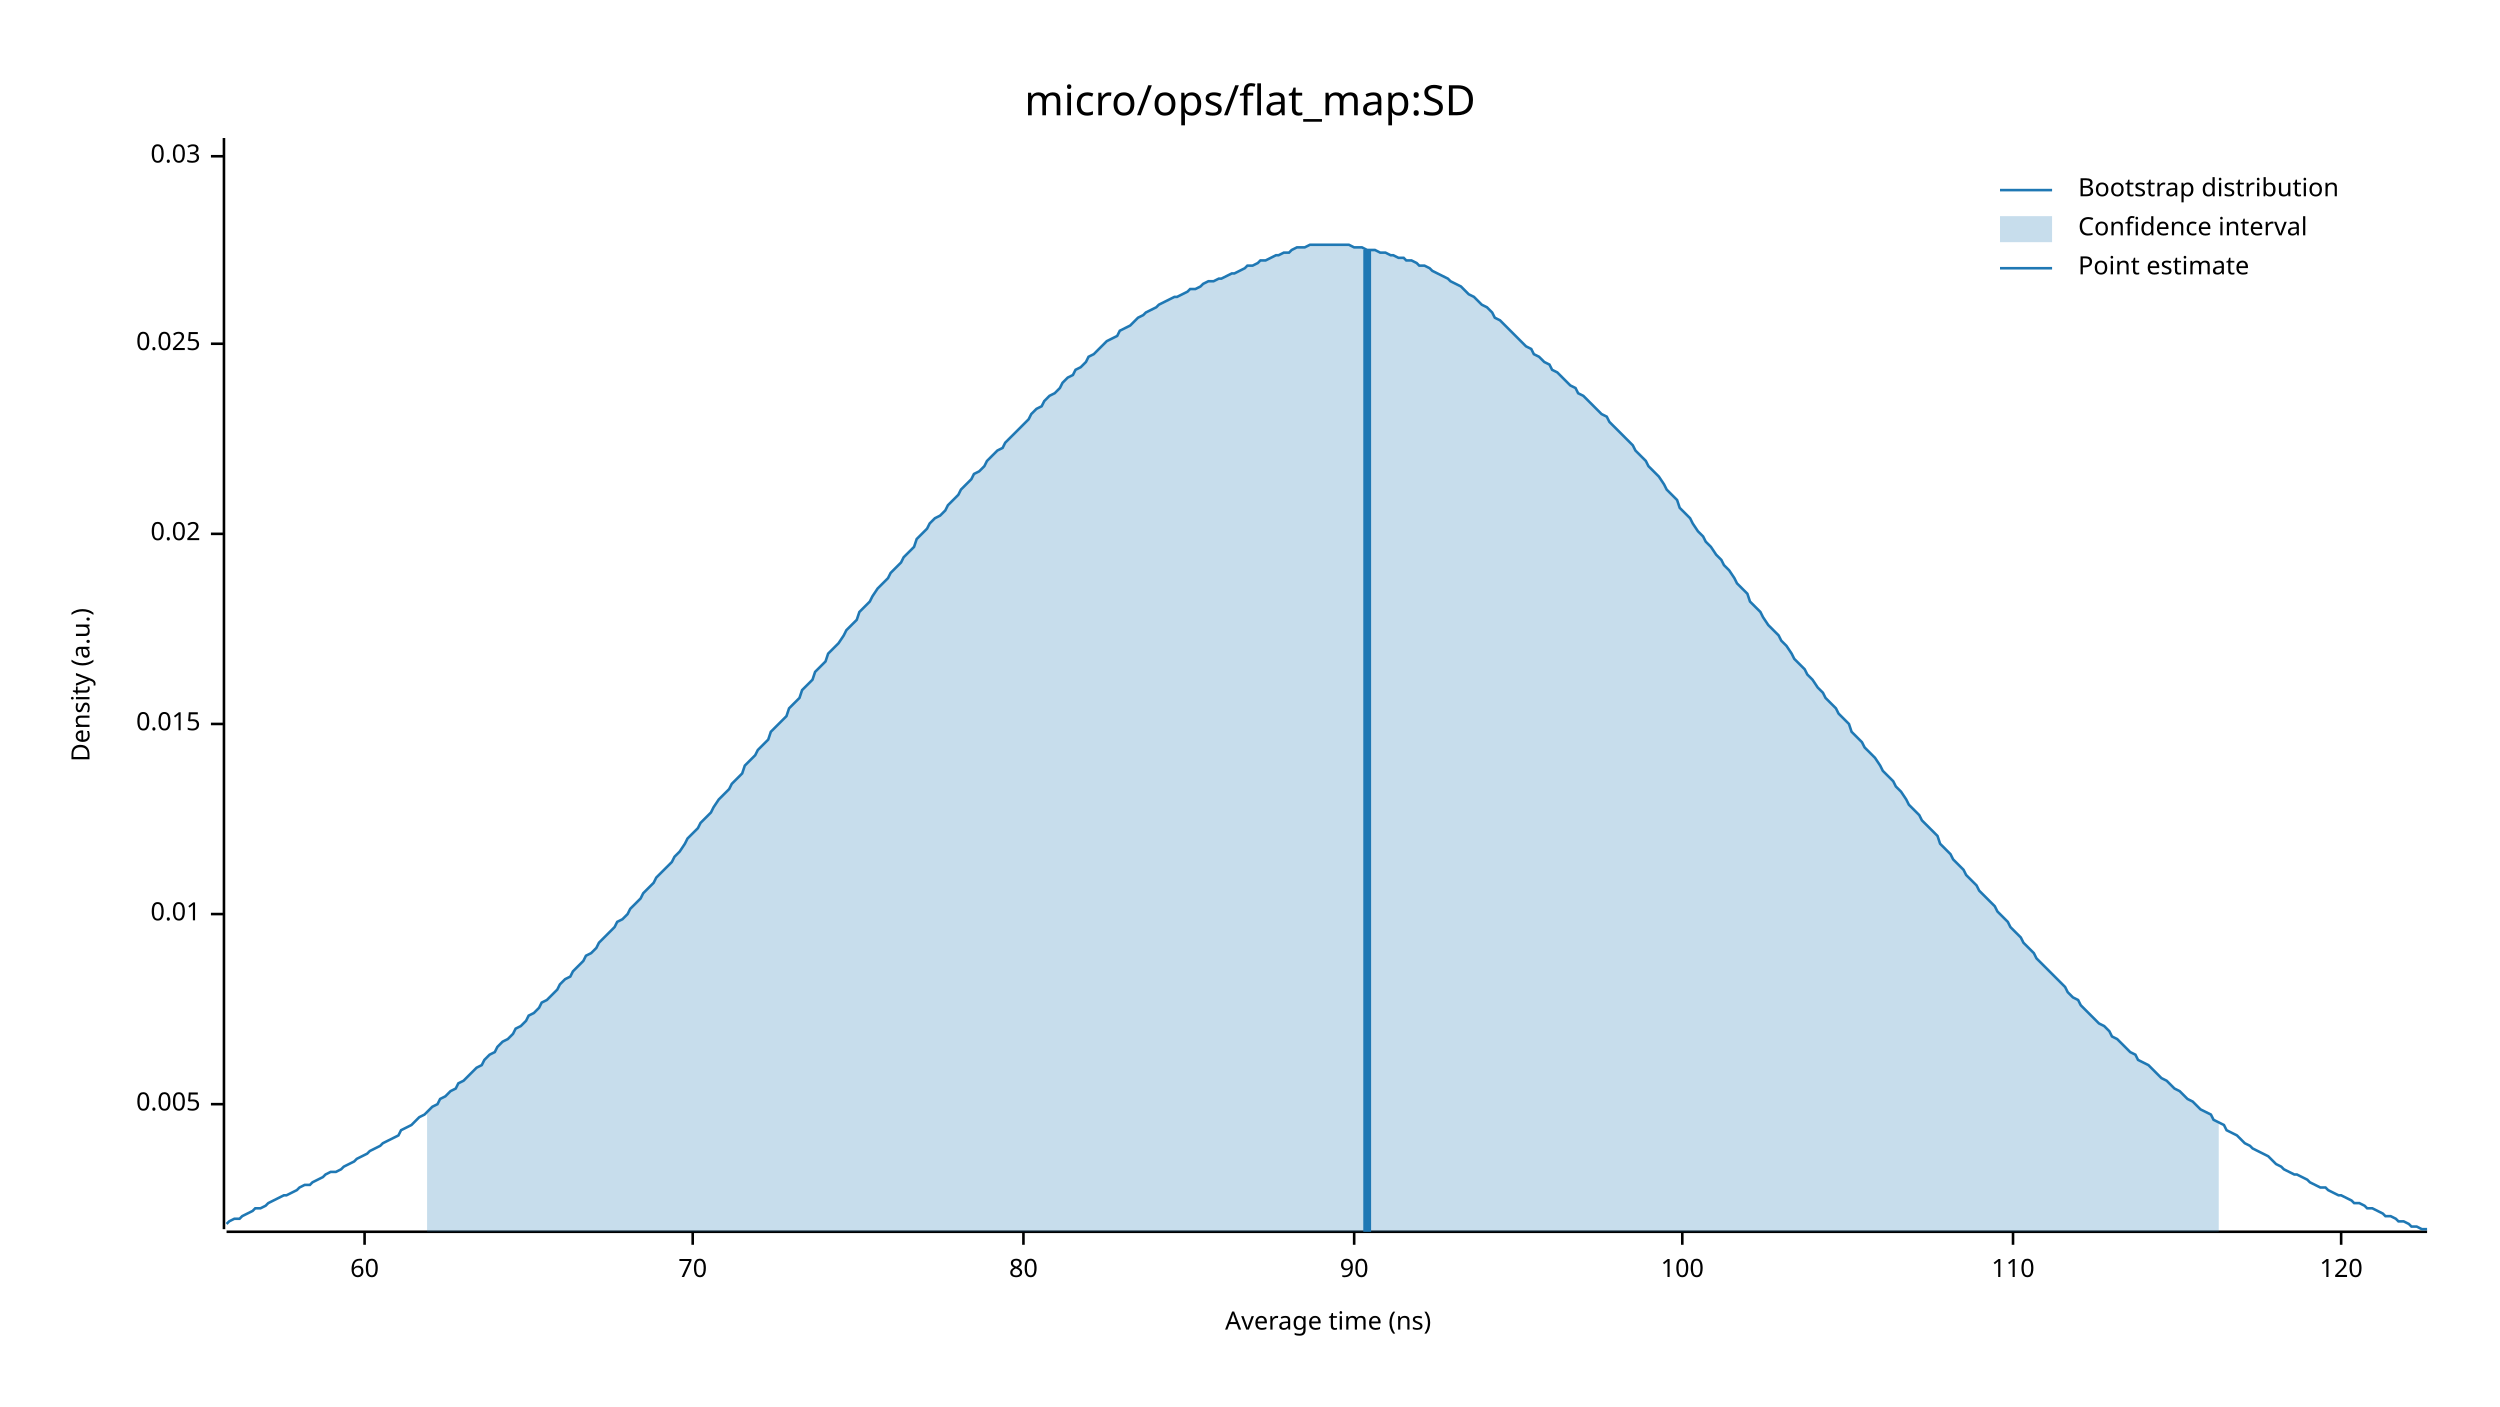
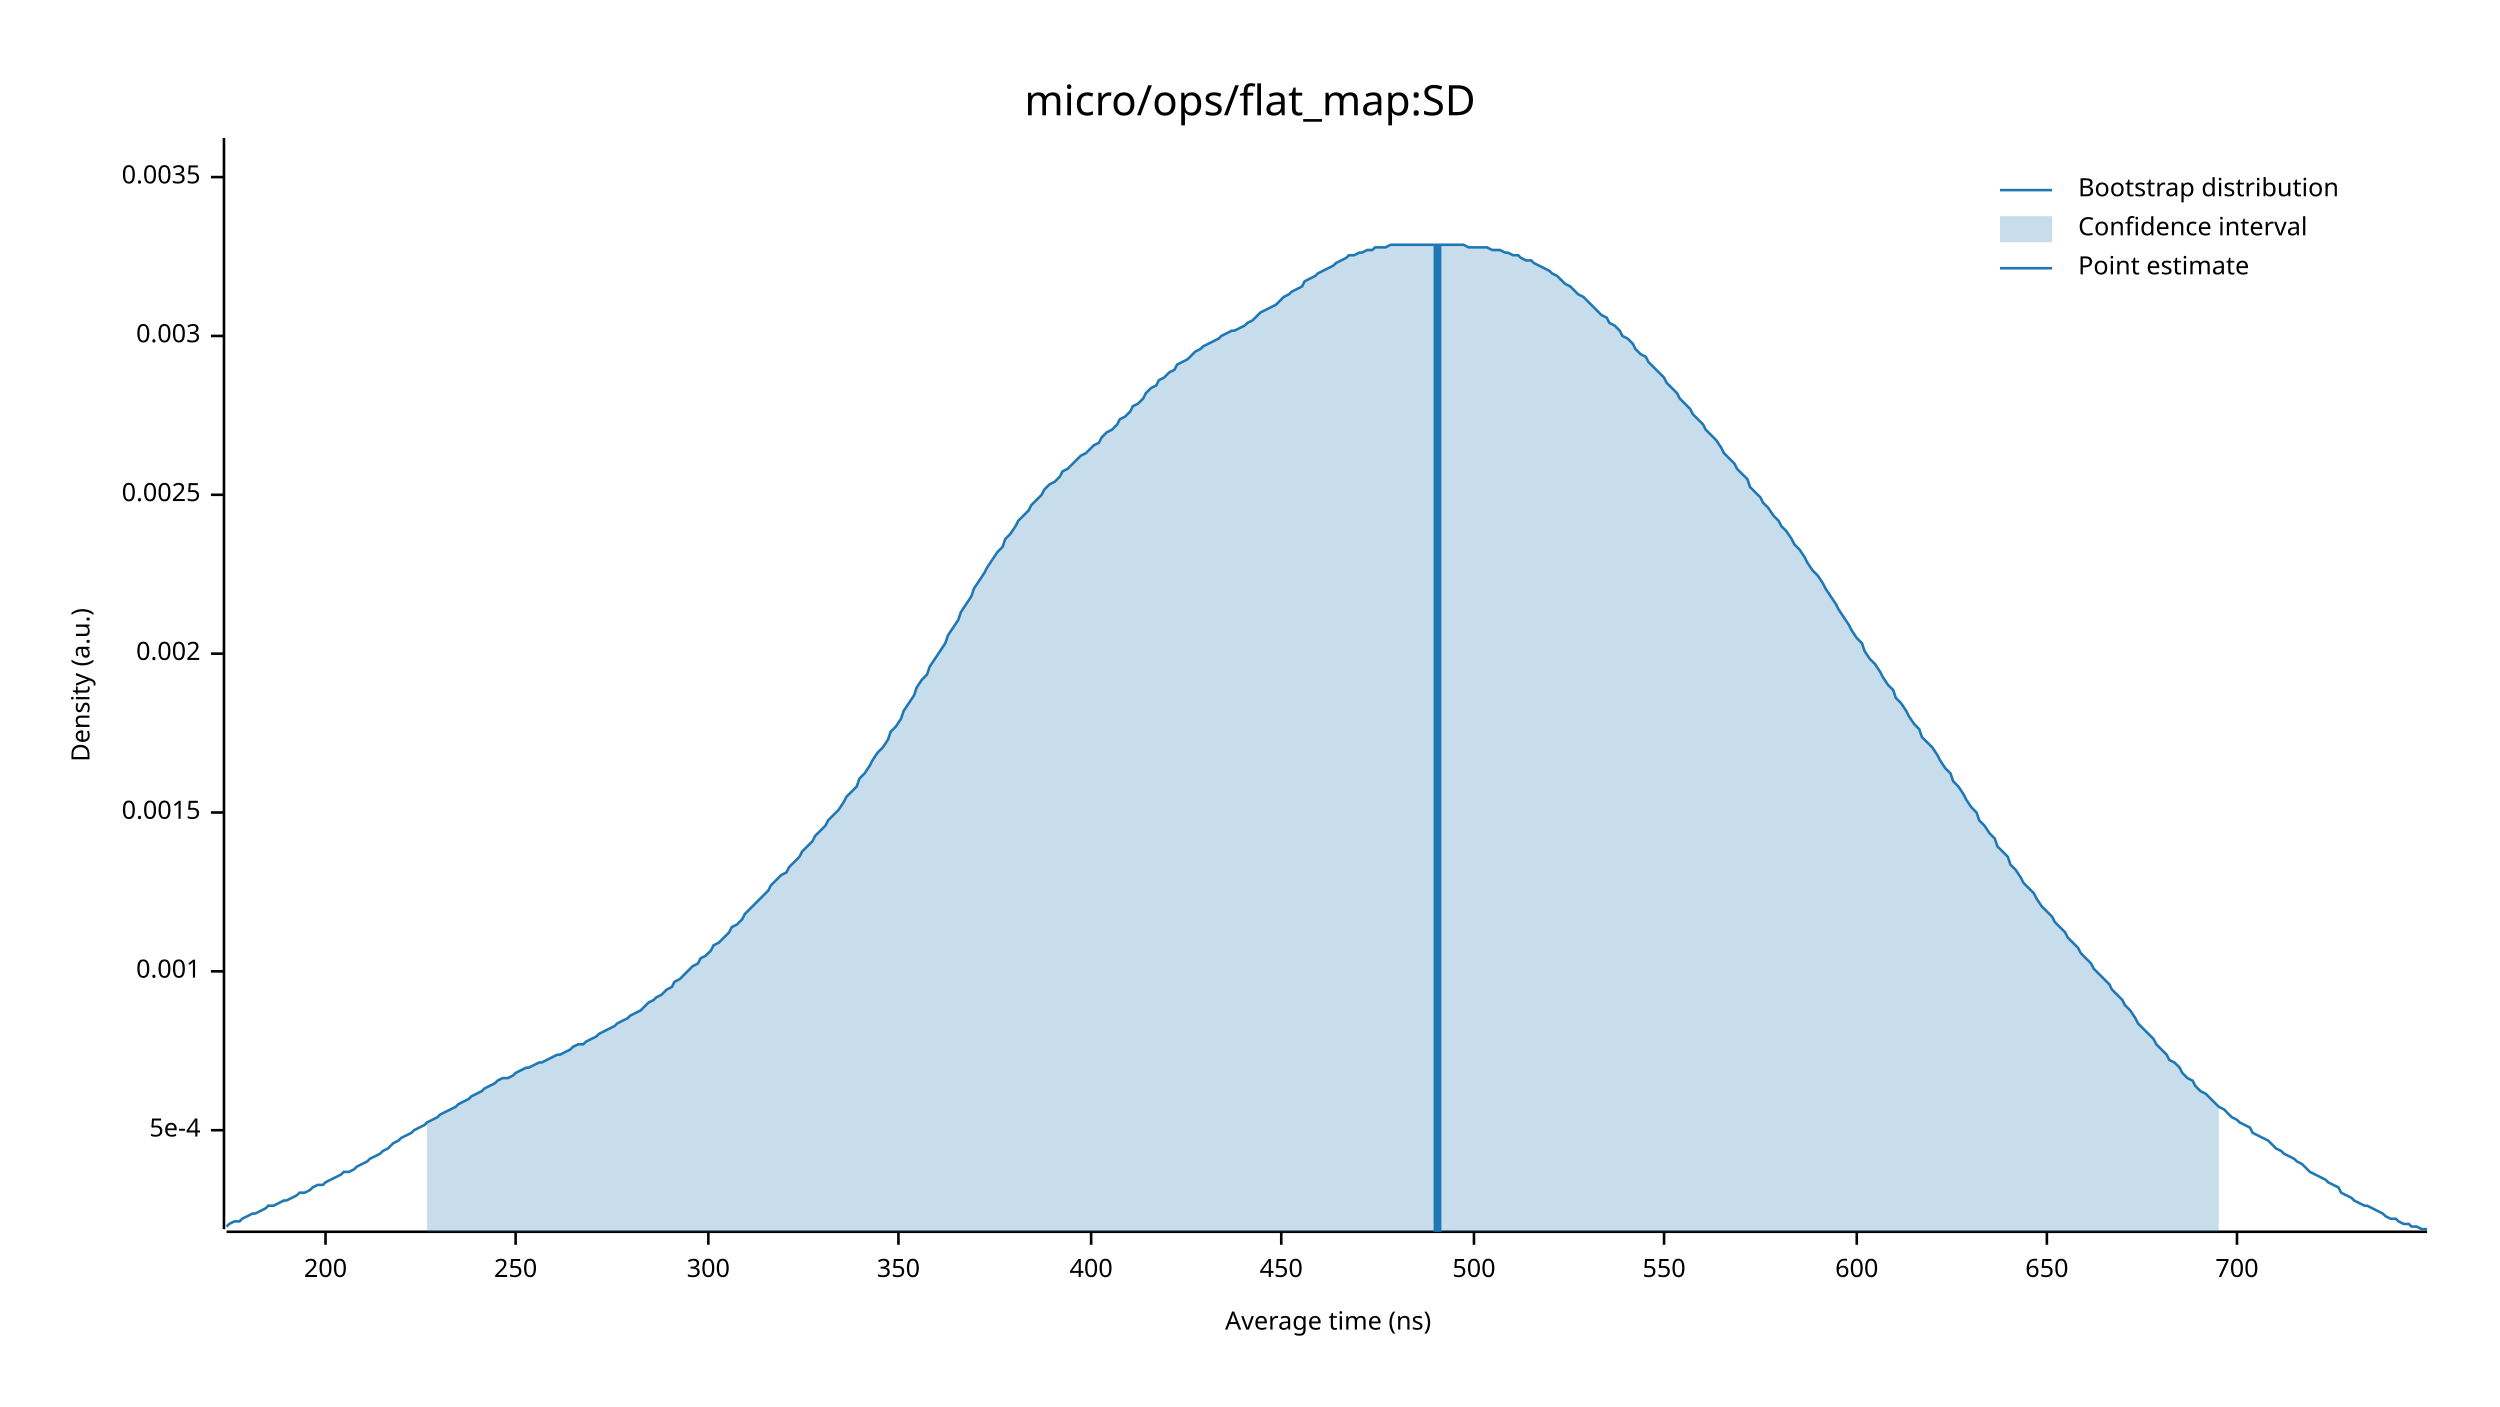
<svg xmlns="http://www.w3.org/2000/svg" width="960" height="540" viewBox="0 0 960 540">
  <text x="480" y="32" dy="0.76em" text-anchor="middle" font-family="sans-serif" font-size="16.129" opacity="1" fill="#000000">
micro/ops/flat_map:SD
</text>
  <text x="27" y="263" dy="0.76em" text-anchor="middle" font-family="sans-serif" font-size="9.677" opacity="1" fill="#000000" transform="rotate(270, 27, 263)">
Density (a.u.)
</text>
  <text x="510" y="513" dy="-0.5ex" text-anchor="middle" font-family="sans-serif" font-size="9.677" opacity="1" fill="#000000">
Average time (ns)
</text>
  <polyline fill="none" opacity="1" stroke="#000000" stroke-width="1" points="86,53 86,472 " />
-   <text x="77" y="424" dy="0.5ex" text-anchor="end" font-family="sans-serif" font-size="9.677" opacity="1" fill="#000000">
- 0.005
+   <text x="77" y="434" dy="0.5ex" text-anchor="end" font-family="sans-serif" font-size="9.677" opacity="1" fill="#000000">
+ 5e-4
</text>
-   <polyline fill="none" opacity="1" stroke="#000000" stroke-width="1" points="81,424 86,424 " />
-   <text x="77" y="351" dy="0.5ex" text-anchor="end" font-family="sans-serif" font-size="9.677" opacity="1" fill="#000000">
- 0.01
+   <polyline fill="none" opacity="1" stroke="#000000" stroke-width="1" points="81,434 86,434 " />
+   <text x="77" y="373" dy="0.5ex" text-anchor="end" font-family="sans-serif" font-size="9.677" opacity="1" fill="#000000">
+ 0.001
</text>
-   <polyline fill="none" opacity="1" stroke="#000000" stroke-width="1" points="81,351 86,351 " />
-   <text x="77" y="278" dy="0.5ex" text-anchor="end" font-family="sans-serif" font-size="9.677" opacity="1" fill="#000000">
- 0.015
+   <polyline fill="none" opacity="1" stroke="#000000" stroke-width="1" points="81,373 86,373 " />
+   <text x="77" y="312" dy="0.5ex" text-anchor="end" font-family="sans-serif" font-size="9.677" opacity="1" fill="#000000">
+ 0.0015
</text>
-   <polyline fill="none" opacity="1" stroke="#000000" stroke-width="1" points="81,278 86,278 " />
-   <text x="77" y="205" dy="0.5ex" text-anchor="end" font-family="sans-serif" font-size="9.677" opacity="1" fill="#000000">
- 0.02
+   <polyline fill="none" opacity="1" stroke="#000000" stroke-width="1" points="81,312 86,312 " />
+   <text x="77" y="251" dy="0.5ex" text-anchor="end" font-family="sans-serif" font-size="9.677" opacity="1" fill="#000000">
+ 0.002
</text>
-   <polyline fill="none" opacity="1" stroke="#000000" stroke-width="1" points="81,205 86,205 " />
-   <text x="77" y="132" dy="0.5ex" text-anchor="end" font-family="sans-serif" font-size="9.677" opacity="1" fill="#000000">
- 0.025
+   <polyline fill="none" opacity="1" stroke="#000000" stroke-width="1" points="81,251 86,251 " />
+   <text x="77" y="190" dy="0.5ex" text-anchor="end" font-family="sans-serif" font-size="9.677" opacity="1" fill="#000000">
+ 0.0025
</text>
-   <polyline fill="none" opacity="1" stroke="#000000" stroke-width="1" points="81,132 86,132 " />
-   <text x="77" y="60" dy="0.5ex" text-anchor="end" font-family="sans-serif" font-size="9.677" opacity="1" fill="#000000">
- 0.03
+   <polyline fill="none" opacity="1" stroke="#000000" stroke-width="1" points="81,190 86,190 " />
+   <text x="77" y="129" dy="0.5ex" text-anchor="end" font-family="sans-serif" font-size="9.677" opacity="1" fill="#000000">
+ 0.003
</text>
-   <polyline fill="none" opacity="1" stroke="#000000" stroke-width="1" points="81,60 86,60 " />
+   <polyline fill="none" opacity="1" stroke="#000000" stroke-width="1" points="81,129 86,129 " />
+   <text x="77" y="68" dy="0.5ex" text-anchor="end" font-family="sans-serif" font-size="9.677" opacity="1" fill="#000000">
+ 0.0035
+ </text>
+   <polyline fill="none" opacity="1" stroke="#000000" stroke-width="1" points="81,68 86,68 " />
  <polyline fill="none" opacity="1" stroke="#000000" stroke-width="1" points="87,473 932,473 " />
-   <text x="140" y="483" dy="0.76em" text-anchor="middle" font-family="sans-serif" font-size="9.677" opacity="1" fill="#000000">
- 60
+   <text x="125" y="483" dy="0.76em" text-anchor="middle" font-family="sans-serif" font-size="9.677" opacity="1" fill="#000000">
+ 200
</text>
-   <polyline fill="none" opacity="1" stroke="#000000" stroke-width="1" points="140,473 140,478 " />
-   <text x="266" y="483" dy="0.76em" text-anchor="middle" font-family="sans-serif" font-size="9.677" opacity="1" fill="#000000">
- 70
+   <polyline fill="none" opacity="1" stroke="#000000" stroke-width="1" points="125,473 125,478 " />
+   <text x="198" y="483" dy="0.76em" text-anchor="middle" font-family="sans-serif" font-size="9.677" opacity="1" fill="#000000">
+ 250
</text>
-   <polyline fill="none" opacity="1" stroke="#000000" stroke-width="1" points="266,473 266,478 " />
-   <text x="393" y="483" dy="0.76em" text-anchor="middle" font-family="sans-serif" font-size="9.677" opacity="1" fill="#000000">
- 80
+   <polyline fill="none" opacity="1" stroke="#000000" stroke-width="1" points="198,473 198,478 " />
+   <text x="272" y="483" dy="0.76em" text-anchor="middle" font-family="sans-serif" font-size="9.677" opacity="1" fill="#000000">
+ 300
</text>
-   <polyline fill="none" opacity="1" stroke="#000000" stroke-width="1" points="393,473 393,478 " />
-   <text x="520" y="483" dy="0.76em" text-anchor="middle" font-family="sans-serif" font-size="9.677" opacity="1" fill="#000000">
- 90
+   <polyline fill="none" opacity="1" stroke="#000000" stroke-width="1" points="272,473 272,478 " />
+   <text x="345" y="483" dy="0.76em" text-anchor="middle" font-family="sans-serif" font-size="9.677" opacity="1" fill="#000000">
+ 350
</text>
-   <polyline fill="none" opacity="1" stroke="#000000" stroke-width="1" points="520,473 520,478 " />
-   <text x="646" y="483" dy="0.76em" text-anchor="middle" font-family="sans-serif" font-size="9.677" opacity="1" fill="#000000">
- 100
+   <polyline fill="none" opacity="1" stroke="#000000" stroke-width="1" points="345,473 345,478 " />
+   <text x="419" y="483" dy="0.76em" text-anchor="middle" font-family="sans-serif" font-size="9.677" opacity="1" fill="#000000">
+ 400
</text>
-   <polyline fill="none" opacity="1" stroke="#000000" stroke-width="1" points="646,473 646,478 " />
-   <text x="773" y="483" dy="0.76em" text-anchor="middle" font-family="sans-serif" font-size="9.677" opacity="1" fill="#000000">
- 110
+   <polyline fill="none" opacity="1" stroke="#000000" stroke-width="1" points="419,473 419,478 " />
+   <text x="492" y="483" dy="0.76em" text-anchor="middle" font-family="sans-serif" font-size="9.677" opacity="1" fill="#000000">
+ 450
</text>
-   <polyline fill="none" opacity="1" stroke="#000000" stroke-width="1" points="773,473 773,478 " />
-   <text x="899" y="483" dy="0.76em" text-anchor="middle" font-family="sans-serif" font-size="9.677" opacity="1" fill="#000000">
- 120
+   <polyline fill="none" opacity="1" stroke="#000000" stroke-width="1" points="492,473 492,478 " />
+   <text x="566" y="483" dy="0.76em" text-anchor="middle" font-family="sans-serif" font-size="9.677" opacity="1" fill="#000000">
+ 500
</text>
-   <polyline fill="none" opacity="1" stroke="#000000" stroke-width="1" points="899,473 899,478 " />
-   <polyline fill="none" opacity="1" stroke="#1F78B4" stroke-width="1" points="87,470 88,469 90,468 92,468 93,467 95,466 97,465 98,464 100,464 102,463 103,462 105,461 107,460 109,459 110,459 112,458 114,457 115,456 117,455 119,455 120,454 122,453 124,452 125,451 127,450 129,450 131,449 132,448 134,447 136,446 137,445 139,444 141,443 142,442 144,441 146,440 147,439 149,438 151,437 153,436 154,434 156,433 158,432 159,431 161,429 163,428 164,427 166,425 168,424 169,422 171,421 173,419 175,418 176,416 178,415 180,413 181,412 183,410 185,409 186,407 188,405 190,404 191,402 193,400 195,399 197,397 198,395 200,394 202,392 203,390 205,389 207,387 208,385 210,384 212,382 214,380 215,378 217,376 219,375 220,373 222,371 224,369 225,367 227,366 229,364 230,362 232,360 234,358 236,356 237,354 239,353 241,351 242,349 244,347 246,345 247,343 249,341 251,339 252,337 254,335 256,333 258,331 259,329 261,327 263,324 264,322 266,320 268,318 269,316 271,314 273,312 274,310 276,307 278,305 280,303 281,301 283,299 285,297 286,294 288,292 290,290 291,288 293,286 295,284 296,281 298,279 300,277 302,275 303,272 305,270 307,268 308,265 310,263 312,261 313,258 315,256 317,254 318,251 320,249 322,247 324,244 325,242 327,240 329,238 330,235 332,233 334,231 335,229 337,226 339,224 341,222 342,220 344,218 346,216 347,214 349,212 351,210 352,207 354,205 356,203 357,201 359,199 361,198 363,196 364,194 366,192 368,190 369,188 371,186 373,184 374,182 376,181 378,179 379,177 381,175 383,173 385,172 386,170 388,168 390,166 391,165 393,163 395,161 396,159 398,157 400,156 401,154 403,152 405,151 407,149 408,147 410,145 412,144 413,142 415,141 417,139 418,137 420,136 422,134 423,133 425,131 427,130 429,129 430,127 432,126 434,125 435,124 437,122 439,121 440,120 442,119 444,118 445,117 447,116 449,115 451,114 452,114 454,113 456,112 457,111 459,111 461,110 462,109 464,108 466,108 468,107 469,107 471,106 473,105 474,105 476,104 478,103 479,102 481,102 483,101 484,100 486,100 488,99 490,98 491,98 493,97 495,97 496,96 498,95 500,95 501,95 503,94 505,94 506,94 508,94 510,94 512,94 513,94 515,94 517,94 518,94 520,95 522,95 523,95 525,96 527,96 528,96 530,97 532,97 534,98 535,98 537,99 539,99 540,100 542,100 544,101 545,102 547,102 549,103 550,104 552,105 554,106 556,107 557,108 559,109 561,110 562,111 564,113 566,114 567,115 569,117 571,118 573,120 574,122 576,123 578,125 579,126 581,128 583,130 584,131 586,133 588,134 589,136 591,137 593,139 595,140 596,142 598,143 600,145 601,146 603,148 605,149 606,151 608,152 610,154 611,155 613,157 615,159 617,160 618,162 620,164 622,166 623,167 625,169 627,171 628,173 630,175 632,177 633,179 635,181 637,183 639,186 640,188 642,190 644,192 645,195 647,197 649,199 650,201 652,204 654,206 655,208 657,210 659,213 661,215 662,217 664,219 666,222 667,224 669,226 671,228 672,231 674,233 676,235 677,237 679,240 681,242 683,244 684,246 686,248 688,251 689,253 691,255 693,257 694,259 696,261 698,264 700,266 701,268 703,270 705,272 706,274 708,276 710,278 711,281 713,283 715,285 716,287 718,289 720,291 722,294 723,296 725,298 727,300 728,302 730,304 732,307 733,309 735,311 737,313 738,315 740,317 742,319 744,321 745,324 747,326 749,328 750,330 752,332 754,334 755,336 757,338 759,340 760,342 762,344 764,346 766,348 767,350 769,352 771,354 772,356 774,358 776,360 777,362 779,364 781,366 782,368 784,370 786,372 788,374 789,375 791,377 793,379 794,381 796,383 798,384 799,386 801,388 803,390 804,391 806,393 808,394 810,396 811,398 813,399 815,401 816,402 818,404 820,405 821,407 823,408 825,409 827,411 828,412 830,414 832,415 833,416 835,418 837,419 838,420 840,422 842,423 843,424 845,426 847,427 849,428 850,430 852,431 854,432 855,434 857,435 859,436 860,437 862,439 864,440 865,441 867,442 869,443 871,444 872,445 874,447 876,448 877,449 879,450 881,451 882,451 884,452 886,453 887,454 889,455 891,456 893,456 894,457 896,458 898,459 899,459 901,460 903,461 904,462 906,462 908,463 909,464 911,464 913,465 915,466 916,467 918,467 920,468 921,469 923,469 925,470 926,471 928,471 930,472 932,472 " />
-   <polygon opacity="0.25" fill="#1F78B4" points="164,427 166,425 168,424 169,422 171,421 173,419 175,418 176,416 178,415 180,413 181,412 183,410 185,409 186,407 188,405 190,404 191,402 193,400 195,399 197,397 198,395 200,394 202,392 203,390 205,389 207,387 208,385 210,384 212,382 214,380 215,378 217,376 219,375 220,373 222,371 224,369 225,367 227,366 229,364 230,362 232,360 234,358 236,356 237,354 239,353 241,351 242,349 244,347 246,345 247,343 249,341 251,339 252,337 254,335 256,333 258,331 259,329 261,327 263,324 264,322 266,320 268,318 269,316 271,314 273,312 274,310 276,307 278,305 280,303 281,301 283,299 285,297 286,294 288,292 290,290 291,288 293,286 295,284 296,281 298,279 300,277 302,275 303,272 305,270 307,268 308,265 310,263 312,261 313,258 315,256 317,254 318,251 320,249 322,247 324,244 325,242 327,240 329,238 330,235 332,233 334,231 335,229 337,226 339,224 341,222 342,220 344,218 346,216 347,214 349,212 351,210 352,207 354,205 356,203 357,201 359,199 361,198 363,196 364,194 366,192 368,190 369,188 371,186 373,184 374,182 376,181 378,179 379,177 381,175 383,173 385,172 386,170 388,168 390,166 391,165 393,163 395,161 396,159 398,157 400,156 401,154 403,152 405,151 407,149 408,147 410,145 412,144 413,142 415,141 417,139 418,137 420,136 422,134 423,133 425,131 427,130 429,129 430,127 432,126 434,125 435,124 437,122 439,121 440,120 442,119 444,118 445,117 447,116 449,115 451,114 452,114 454,113 456,112 457,111 459,111 461,110 462,109 464,108 466,108 468,107 469,107 471,106 473,105 474,105 476,104 478,103 479,102 481,102 483,101 484,100 486,100 488,99 490,98 491,98 493,97 495,97 496,96 498,95 500,95 501,95 503,94 505,94 506,94 508,94 510,94 512,94 513,94 515,94 517,94 518,94 520,95 522,95 523,95 525,96 527,96 528,96 530,97 532,97 534,98 535,98 537,99 539,99 540,100 542,100 544,101 545,102 547,102 549,103 550,104 552,105 554,106 556,107 557,108 559,109 561,110 562,111 564,113 566,114 567,115 569,117 571,118 573,120 574,122 576,123 578,125 579,126 581,128 583,130 584,131 586,133 588,134 589,136 591,137 593,139 595,140 596,142 598,143 600,145 601,146 603,148 605,149 606,151 608,152 610,154 611,155 613,157 615,159 617,160 618,162 620,164 622,166 623,167 625,169 627,171 628,173 630,175 632,177 633,179 635,181 637,183 639,186 640,188 642,190 644,192 645,195 647,197 649,199 650,201 652,204 654,206 655,208 657,210 659,213 661,215 662,217 664,219 666,222 667,224 669,226 671,228 672,231 674,233 676,235 677,237 679,240 681,242 683,244 684,246 686,248 688,251 689,253 691,255 693,257 694,259 696,261 698,264 700,266 701,268 703,270 705,272 706,274 708,276 710,278 711,281 713,283 715,285 716,287 718,289 720,291 722,294 723,296 725,298 727,300 728,302 730,304 732,307 733,309 735,311 737,313 738,315 740,317 742,319 744,321 745,324 747,326 749,328 750,330 752,332 754,334 755,336 757,338 759,340 760,342 762,344 764,346 766,348 767,350 769,352 771,354 772,356 774,358 776,360 777,362 779,364 781,366 782,368 784,370 786,372 788,374 789,375 791,377 793,379 794,381 796,383 798,384 799,386 801,388 803,390 804,391 806,393 808,394 810,396 811,398 813,399 815,401 816,402 818,404 820,405 821,407 823,408 825,409 827,411 828,412 830,414 832,415 833,416 835,418 837,419 838,420 840,422 842,423 843,424 845,426 847,427 849,428 850,430 852,431 852,473 164,473 " />
-   <polyline fill="none" opacity="1" stroke="#1F78B4" stroke-width="3" points="525,473 525,96 " />
+   <polyline fill="none" opacity="1" stroke="#000000" stroke-width="1" points="566,473 566,478 " />
+   <text x="639" y="483" dy="0.76em" text-anchor="middle" font-family="sans-serif" font-size="9.677" opacity="1" fill="#000000">
+ 550
+ </text>
+   <polyline fill="none" opacity="1" stroke="#000000" stroke-width="1" points="639,473 639,478 " />
+   <text x="713" y="483" dy="0.76em" text-anchor="middle" font-family="sans-serif" font-size="9.677" opacity="1" fill="#000000">
+ 600
+ </text>
+   <polyline fill="none" opacity="1" stroke="#000000" stroke-width="1" points="713,473 713,478 " />
+   <text x="786" y="483" dy="0.76em" text-anchor="middle" font-family="sans-serif" font-size="9.677" opacity="1" fill="#000000">
+ 650
+ </text>
+   <polyline fill="none" opacity="1" stroke="#000000" stroke-width="1" points="786,473 786,478 " />
+   <text x="859" y="483" dy="0.76em" text-anchor="middle" font-family="sans-serif" font-size="9.677" opacity="1" fill="#000000">
+ 700
+ </text>
+   <polyline fill="none" opacity="1" stroke="#000000" stroke-width="1" points="859,473 859,478 " />
+   <polyline fill="none" opacity="1" stroke="#1F78B4" stroke-width="1" points="87,471 88,470 90,469 92,469 93,468 95,467 97,466 98,466 100,465 102,464 103,463 105,463 107,462 109,461 110,461 112,460 114,459 115,458 117,458 119,457 120,456 122,455 124,455 125,454 127,453 129,452 131,451 132,450 134,450 136,449 137,448 139,447 141,446 142,445 144,444 146,443 147,442 149,441 151,439 153,438 154,437 156,436 158,435 159,434 161,433 163,432 164,431 166,430 168,429 169,428 171,427 173,426 175,425 176,424 178,423 180,422 181,421 183,420 185,419 186,418 188,417 190,416 191,415 193,414 195,414 197,413 198,412 200,411 202,410 203,410 205,409 207,408 208,408 210,407 212,406 214,405 215,405 217,404 219,403 220,402 222,401 224,401 225,400 227,399 229,398 230,397 232,396 234,395 236,394 237,393 239,392 241,391 242,390 244,389 246,388 247,387 249,385 251,384 252,383 254,382 256,380 258,379 259,377 261,376 263,374 264,373 266,371 268,370 269,368 271,367 273,365 274,363 276,362 278,360 280,358 281,356 283,355 285,353 286,351 288,349 290,347 291,346 293,344 295,342 296,340 298,338 300,336 302,335 303,333 305,331 307,329 308,327 310,325 312,323 313,321 315,319 317,317 318,315 320,313 322,311 324,308 325,306 327,304 329,302 330,299 332,297 334,294 335,292 337,289 339,287 341,284 342,281 344,279 346,276 347,273 349,270 351,267 352,264 354,261 356,259 357,256 359,253 361,250 363,247 364,244 366,241 368,238 369,235 371,232 373,229 374,226 376,223 378,220 379,218 381,215 383,212 385,210 386,207 388,205 390,202 391,200 393,198 395,196 396,194 398,192 400,190 401,188 403,186 405,185 407,183 408,181 410,180 412,178 413,177 415,175 417,174 418,173 420,171 422,170 423,168 425,166 427,165 429,163 430,161 432,160 434,158 435,156 437,155 439,153 440,151 442,149 444,148 445,146 447,145 449,143 451,142 452,140 454,139 456,138 457,137 459,135 461,134 462,133 464,132 466,131 468,130 469,129 471,128 473,127 474,127 476,126 478,125 479,124 481,123 483,121 484,120 486,119 488,118 490,117 491,116 493,114 495,113 496,112 498,111 500,110 501,108 503,107 505,106 506,105 508,104 510,103 512,102 513,101 515,100 517,99 518,98 520,98 522,97 523,97 525,96 527,96 528,95 530,95 532,95 534,94 535,94 537,94 539,94 540,94 542,94 544,94 545,94 547,94 549,94 550,94 552,94 554,94 556,94 557,94 559,94 561,94 562,94 564,95 566,95 567,95 569,95 571,95 573,96 574,96 576,96 578,97 579,97 581,98 583,98 584,99 586,100 588,100 589,101 591,102 593,103 595,104 596,105 598,106 600,108 601,109 603,110 605,112 606,113 608,114 610,116 611,117 613,119 615,121 617,122 618,124 620,125 622,127 623,129 625,130 627,132 628,134 630,136 632,137 633,139 635,141 637,143 639,145 640,147 642,149 644,151 645,153 647,155 649,157 650,159 652,161 654,163 655,165 657,167 659,169 661,172 662,174 664,176 666,178 667,180 669,182 671,184 672,187 674,189 676,191 677,193 679,195 681,198 683,200 684,202 686,204 688,207 689,209 691,211 693,214 694,216 696,219 698,221 700,224 701,226 703,229 705,232 706,234 708,237 710,240 711,242 713,245 715,247 716,250 718,253 720,255 722,258 723,260 725,263 727,265 728,268 730,270 732,273 733,275 735,278 737,280 738,283 740,285 742,287 744,290 745,292 747,295 749,297 750,300 752,302 754,305 755,307 757,310 759,312 760,315 762,317 764,320 766,322 767,325 769,327 771,329 772,332 774,334 776,337 777,339 779,341 781,343 782,345 784,348 786,350 788,352 789,354 791,356 793,358 794,360 796,362 798,364 799,366 801,368 803,370 804,372 806,374 808,376 810,378 811,380 813,382 815,384 816,386 818,388 820,391 821,393 823,395 825,397 827,399 828,401 830,403 832,405 833,407 835,408 837,410 838,412 840,414 842,415 843,417 845,419 847,420 849,422 850,423 852,425 854,426 855,427 857,429 859,430 860,431 862,432 864,433 865,435 867,436 869,437 871,438 872,439 874,441 876,442 877,443 879,444 881,445 882,446 884,447 886,449 887,450 889,451 891,452 893,453 894,454 896,455 898,456 899,458 901,459 903,460 904,461 906,462 908,463 909,463 911,464 913,465 915,466 916,467 918,468 920,468 921,469 923,470 925,470 926,471 928,471 930,472 932,472 " />
+   <polygon opacity="0.25" fill="#1F78B4" points="164,431 166,430 168,429 169,428 171,427 173,426 175,425 176,424 178,423 180,422 181,421 183,420 185,419 186,418 188,417 190,416 191,415 193,414 195,414 197,413 198,412 200,411 202,410 203,410 205,409 207,408 208,408 210,407 212,406 214,405 215,405 217,404 219,403 220,402 222,401 224,401 225,400 227,399 229,398 230,397 232,396 234,395 236,394 237,393 239,392 241,391 242,390 244,389 246,388 247,387 249,385 251,384 252,383 254,382 256,380 258,379 259,377 261,376 263,374 264,373 266,371 268,370 269,368 271,367 273,365 274,363 276,362 278,360 280,358 281,356 283,355 285,353 286,351 288,349 290,347 291,346 293,344 295,342 296,340 298,338 300,336 302,335 303,333 305,331 307,329 308,327 310,325 312,323 313,321 315,319 317,317 318,315 320,313 322,311 324,308 325,306 327,304 329,302 330,299 332,297 334,294 335,292 337,289 339,287 341,284 342,281 344,279 346,276 347,273 349,270 351,267 352,264 354,261 356,259 357,256 359,253 361,250 363,247 364,244 366,241 368,238 369,235 371,232 373,229 374,226 376,223 378,220 379,218 381,215 383,212 385,210 386,207 388,205 390,202 391,200 393,198 395,196 396,194 398,192 400,190 401,188 403,186 405,185 407,183 408,181 410,180 412,178 413,177 415,175 417,174 418,173 420,171 422,170 423,168 425,166 427,165 429,163 430,161 432,160 434,158 435,156 437,155 439,153 440,151 442,149 444,148 445,146 447,145 449,143 451,142 452,140 454,139 456,138 457,137 459,135 461,134 462,133 464,132 466,131 468,130 469,129 471,128 473,127 474,127 476,126 478,125 479,124 481,123 483,121 484,120 486,119 488,118 490,117 491,116 493,114 495,113 496,112 498,111 500,110 501,108 503,107 505,106 506,105 508,104 510,103 512,102 513,101 515,100 517,99 518,98 520,98 522,97 523,97 525,96 527,96 528,95 530,95 532,95 534,94 535,94 537,94 539,94 540,94 542,94 544,94 545,94 547,94 549,94 550,94 552,94 554,94 556,94 557,94 559,94 561,94 562,94 564,95 566,95 567,95 569,95 571,95 573,96 574,96 576,96 578,97 579,97 581,98 583,98 584,99 586,100 588,100 589,101 591,102 593,103 595,104 596,105 598,106 600,108 601,109 603,110 605,112 606,113 608,114 610,116 611,117 613,119 615,121 617,122 618,124 620,125 622,127 623,129 625,130 627,132 628,134 630,136 632,137 633,139 635,141 637,143 639,145 640,147 642,149 644,151 645,153 647,155 649,157 650,159 652,161 654,163 655,165 657,167 659,169 661,172 662,174 664,176 666,178 667,180 669,182 671,184 672,187 674,189 676,191 677,193 679,195 681,198 683,200 684,202 686,204 688,207 689,209 691,211 693,214 694,216 696,219 698,221 700,224 701,226 703,229 705,232 706,234 708,237 710,240 711,242 713,245 715,247 716,250 718,253 720,255 722,258 723,260 725,263 727,265 728,268 730,270 732,273 733,275 735,278 737,280 738,283 740,285 742,287 744,290 745,292 747,295 749,297 750,300 752,302 754,305 755,307 757,310 759,312 760,315 762,317 764,320 766,322 767,325 769,327 771,329 772,332 774,334 776,337 777,339 779,341 781,343 782,345 784,348 786,350 788,352 789,354 791,356 793,358 794,360 796,362 798,364 799,366 801,368 803,370 804,372 806,374 808,376 810,378 811,380 813,382 815,384 816,386 818,388 820,391 821,393 823,395 825,397 827,399 828,401 830,403 832,405 833,407 835,408 837,410 838,412 840,414 842,415 843,417 845,419 847,420 849,422 850,423 852,425 852,473 164,473 " />
+   <polyline fill="none" opacity="1" stroke="#1F78B4" stroke-width="3" points="552,473 552,94 " />
  <text x="798" y="68" dy="0.76em" text-anchor="start" font-family="sans-serif" font-size="9.677" opacity="1" fill="#000000">
Bootstrap distribution
</text>
  <text x="798" y="83" dy="0.76em" text-anchor="start" font-family="sans-serif" font-size="9.677" opacity="1" fill="#000000">
Confidence interval
</text>
  <text x="798" y="98" dy="0.76em" text-anchor="start" font-family="sans-serif" font-size="9.677" opacity="1" fill="#000000">
Point estimate
</text>
  <polyline fill="none" opacity="1" stroke="#1F78B4" stroke-width="1" points="768,73 788,73 " />
  <rect x="768" y="83" width="20" height="10" opacity="0.25" fill="#1F78B4" stroke="none" />
  <polyline fill="none" opacity="1" stroke="#1F78B4" stroke-width="1" points="768,103 788,103 " />
</svg>
